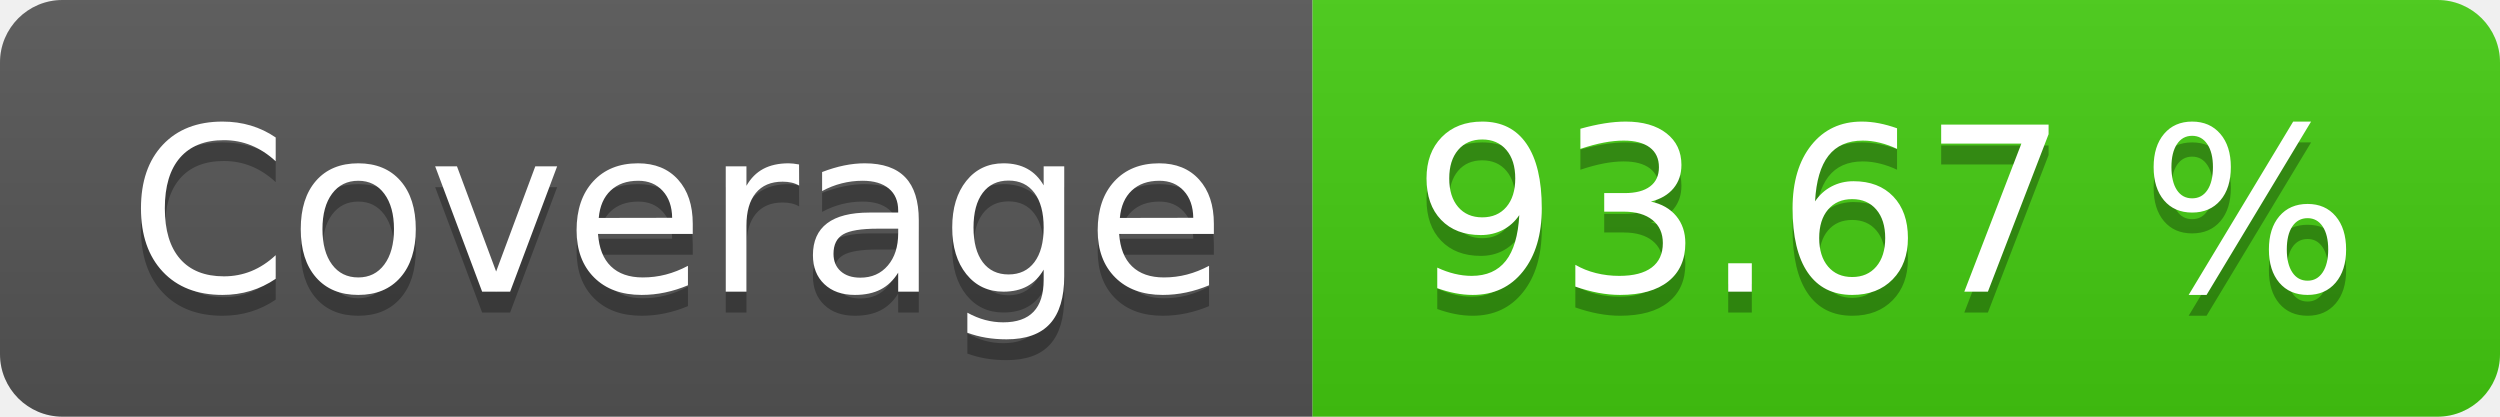
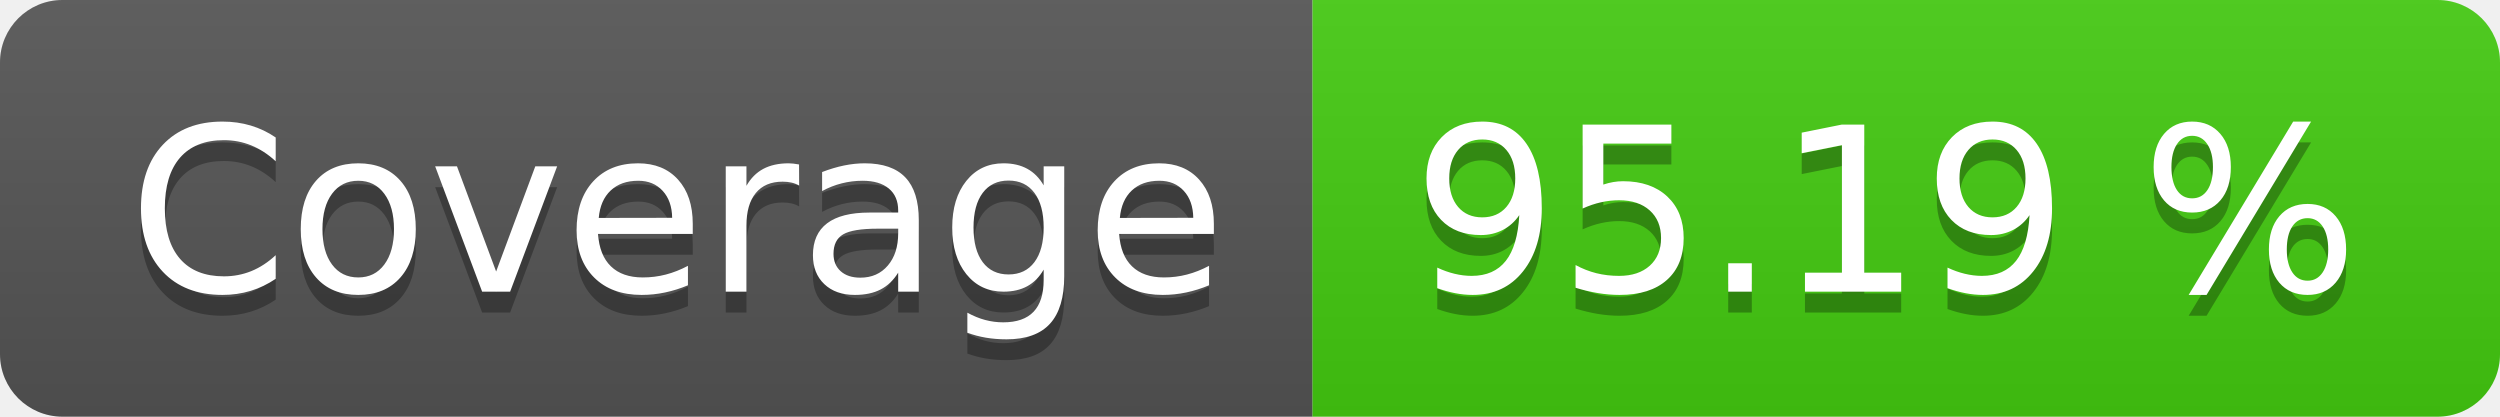
- <svg xmlns="http://www.w3.org/2000/svg" width="120" height="20" role="img" aria-label="Coverage: 93.67 %">
+ <svg xmlns="http://www.w3.org/2000/svg" width="120" height="20" role="img" aria-label="Coverage: 95.19 %">
  <linearGradient id="s" x2="0" y2="100%">
    <stop offset="0" stop-color="#bbb" stop-opacity=".1" />
    <stop offset="1" stop-opacity=".1" />
  </linearGradient>
  <clipPath id="r">
    <rect width="120" height="20" rx="3" fill="#fff" />
  </clipPath>
  <g clip-path="url(#r)">
    <rect width="63" height="20" fill="#555" />
    <rect x="63" width="57" height="20" fill="#4c1" />
    <rect width="120" height="20" fill="url(#s)" />
  </g>
  <g fill="#fff" text-anchor="middle" font-family="Verdana,Geneva,DejaVu Sans,sans-serif" text-rendering="geometricPrecision" font-size="110">
    <text aria-hidden="true" x="325" y="150" fill="#010101" fill-opacity=".3" transform="scale(.1)" textLength="530">Coverage</text>
    <text x="325" y="140" transform="scale(.1)" fill="#fff" textLength="530">Coverage</text>
-     <text aria-hidden="true" x="905" y="150" fill="#010101" fill-opacity=".3" transform="scale(.1)" textLength="470">93.67 %</text>
-     <text x="905" y="140" transform="scale(.1)" fill="#fff" textLength="470">93.67 %</text>
+     <text aria-hidden="true" x="905" y="150" fill="#010101" fill-opacity=".3" transform="scale(.1)" textLength="470">95.19 %</text>
+     <text x="905" y="140" transform="scale(.1)" fill="#fff" textLength="470">95.19 %</text>
  </g>
</svg>
